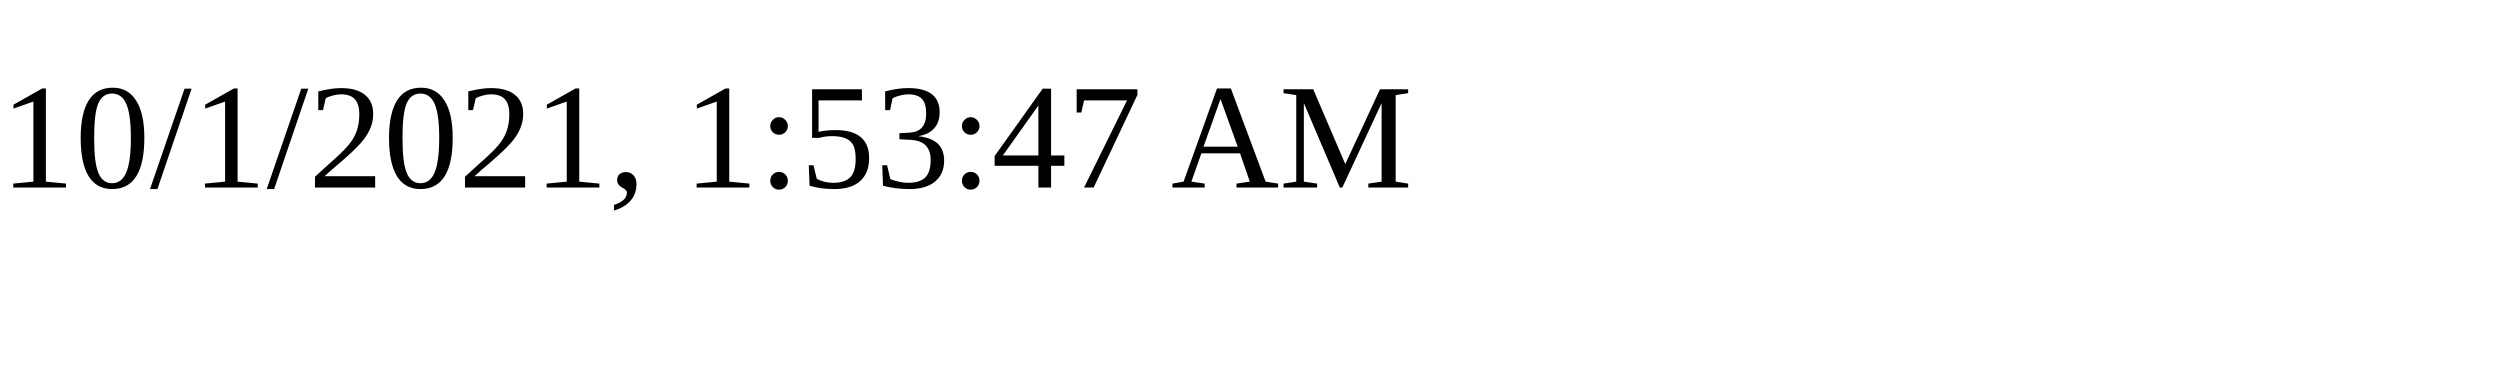
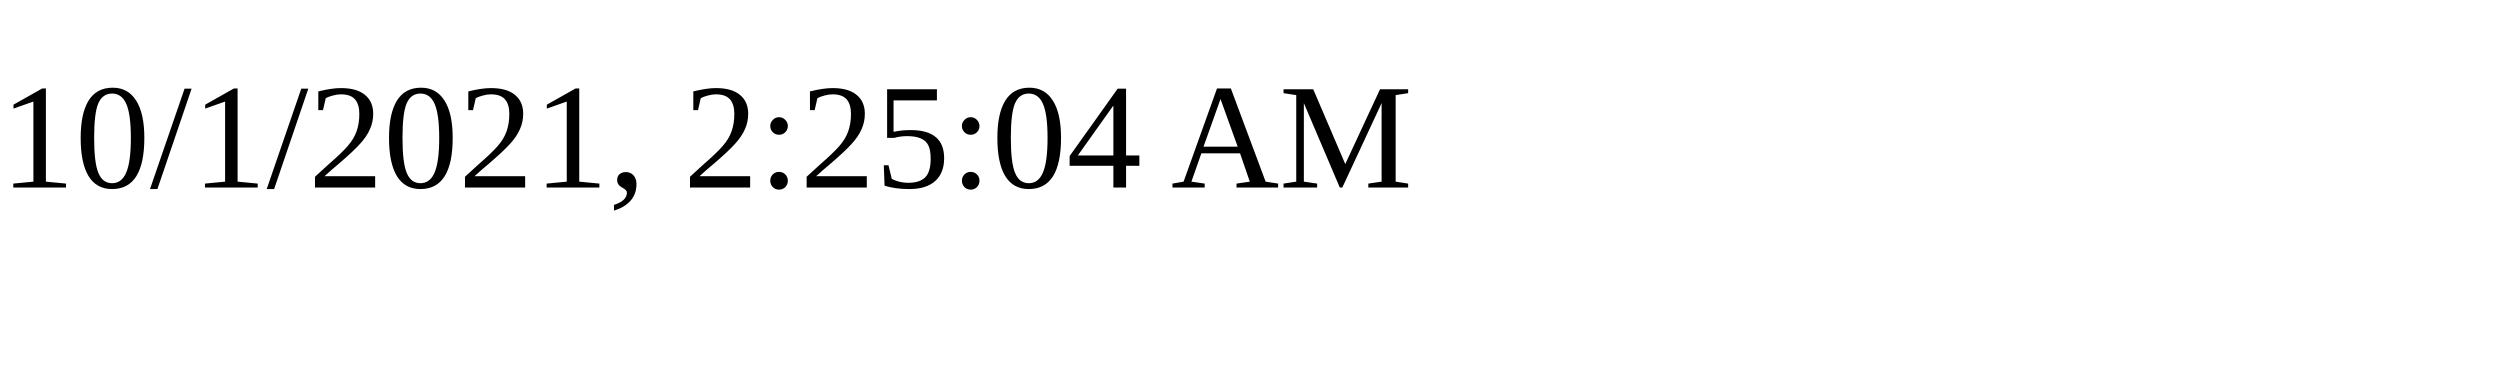
<svg xmlns="http://www.w3.org/2000/svg" height="30" width="200">
-   <text x="0" y="15">10/1/2021, 1:53:47 AM</text>
+   <text x="0" y="15">10/1/2021, 2:25:04 AM</text>
</svg>
